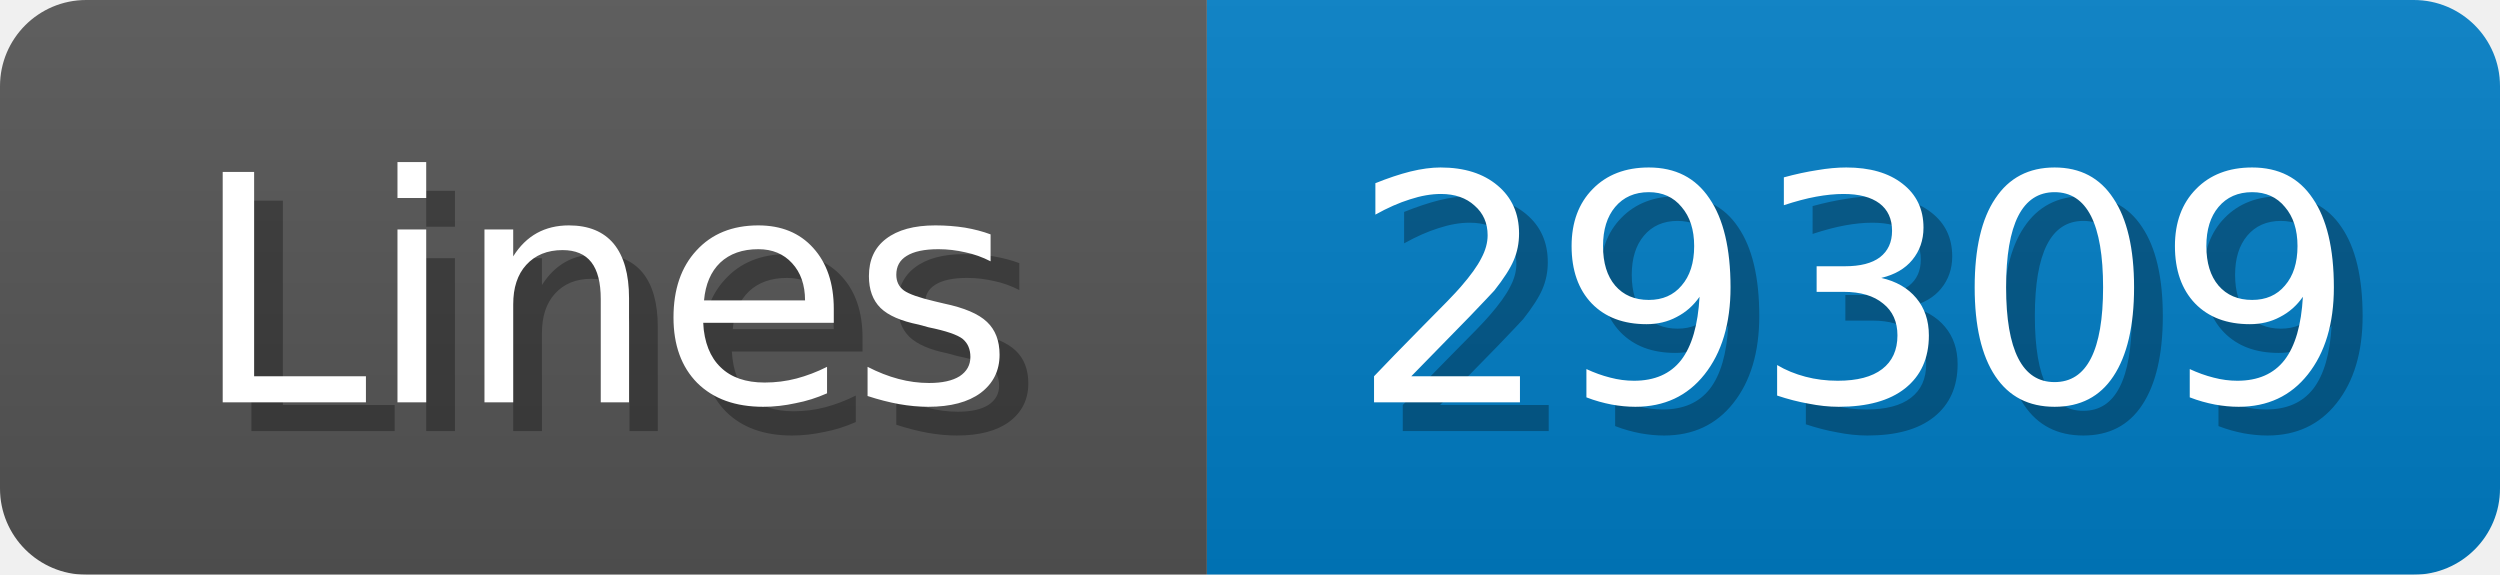
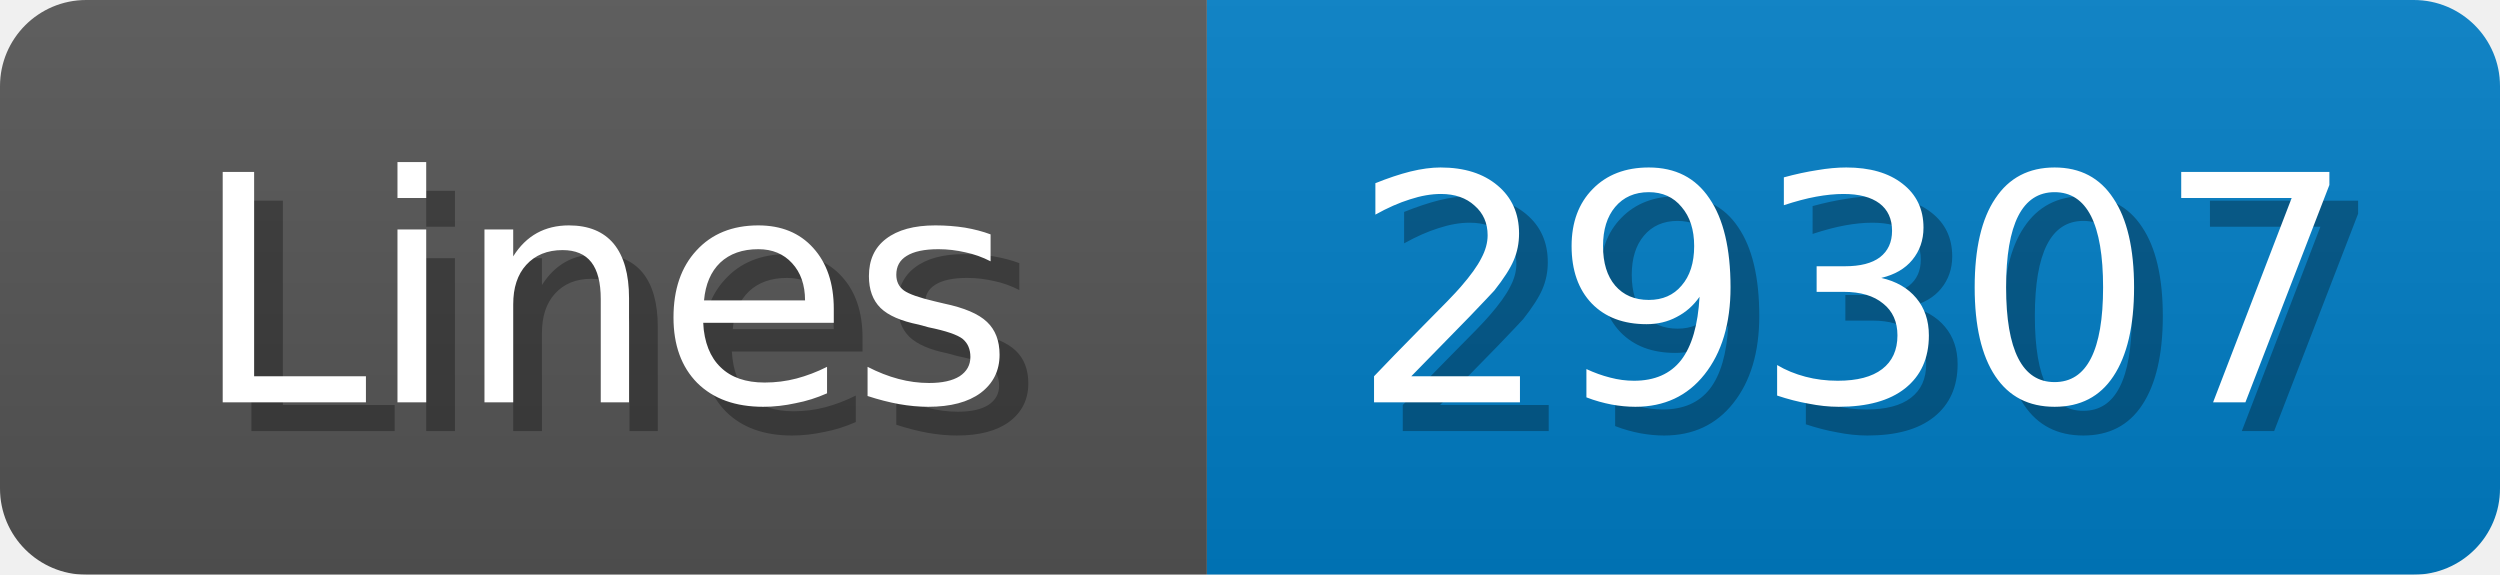
<svg xmlns="http://www.w3.org/2000/svg" width="87" height="20">
  <linearGradient id="b" x2="0" y2="100%">
    <stop offset="0" stop-color="#bbb" stop-opacity=".1" />
    <stop offset="1" stop-opacity=".1" />
  </linearGradient>
  <mask id="anybadge_1">
    <rect width="87" height="20" rx="3" fill="#fff" />
  </mask>
  <g mask="url(#anybadge_1)">
    <path fill="#555" d="M0 0h42v20H0z" />
    <path fill="#007ec6" d="M42 0h45v20H42z" />
    <path fill="url(#b)" d="M0 0h87v20H0z" />
  </g>
  <g fill="#fff" text-anchor="middle" font-family="DejaVu Sans,Verdana,Geneva,sans-serif" font-size="11">
    <text x="22.0" y="15" fill="#010101" fill-opacity=".3">Lines</text>
    <text x="21.0" y="14">Lines</text>
  </g>
  <g fill="#fff" text-anchor="middle" font-family="DejaVu Sans,Verdana,Geneva,sans-serif" font-size="11">
-     <text x="65.5" y="15" fill="#010101" fill-opacity=".3">29309</text>
-     <text x="64.5" y="14">29309</text>
+     <text x="65.5" y="15" fill="#010101" fill-opacity=".3">29307</text>
+     <text x="64.5" y="14">29307</text>
  </g>
</svg>
